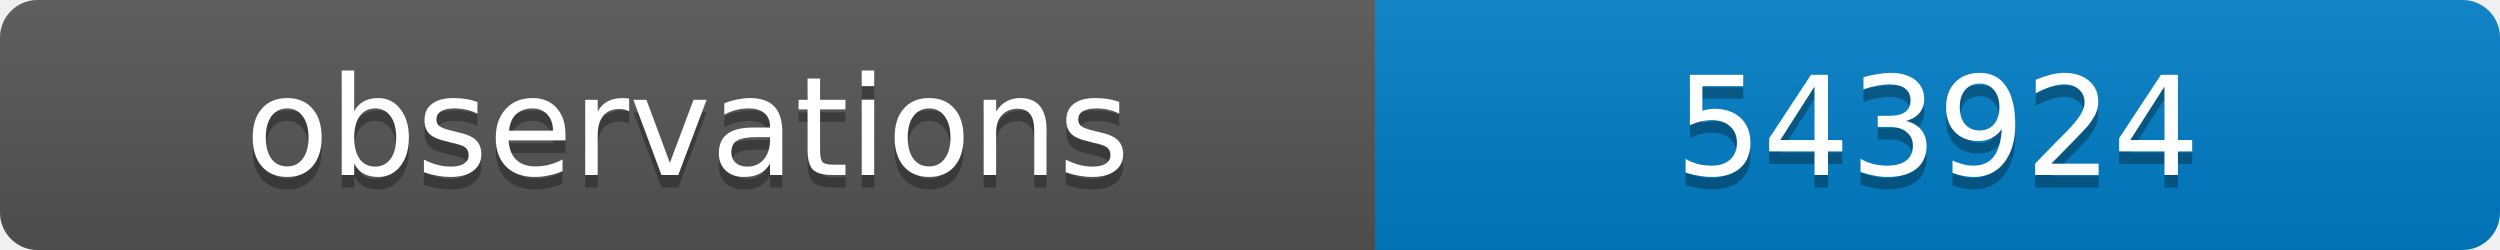
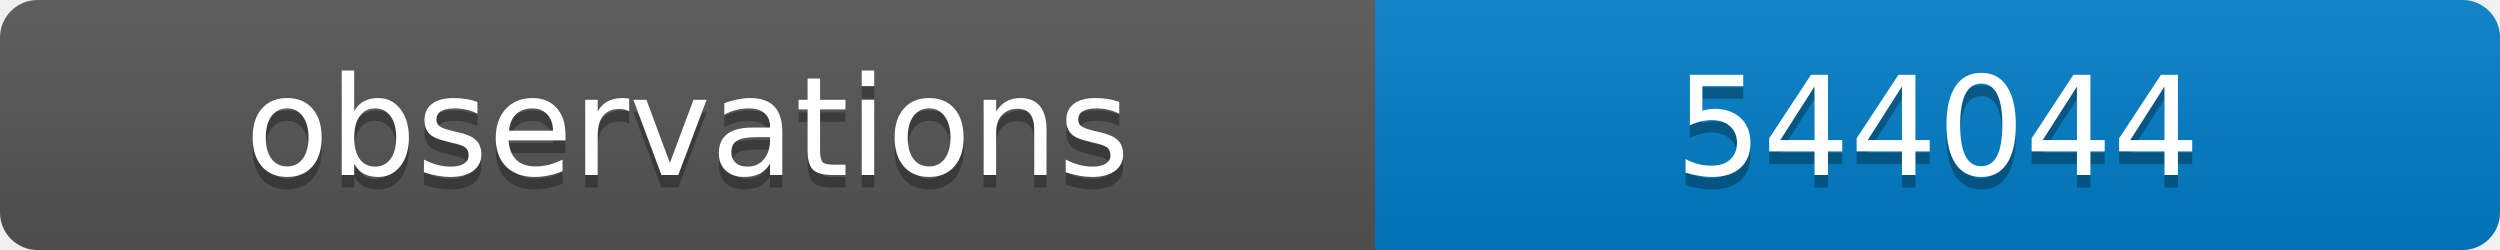
<svg xmlns="http://www.w3.org/2000/svg" width="200" height="20">
  <linearGradient id="b" x2="0" y2="100%">
    <stop offset="0" stop-color="#bbb" stop-opacity=".1" />
    <stop offset="1" stop-opacity=".1" />
  </linearGradient>
  <clipPath id="a">
    <rect width="200" height="20" rx="3" fill="#fff" />
  </clipPath>
  <g clip-path="url(#a)">
    <path fill="#555" d="M0 0h110v20H0z" />
    <path fill="#007ec6" d="M110 0h90v20H110z" />
    <path fill="url(#b)" d="M0 0h200v20H0z" />
  </g>
  <g fill="#fff" text-anchor="middle" font-family="DejaVu Sans,Verdana,Geneva,sans-serif" font-size="11">
    <text x="55" y="15" fill="#010101" fill-opacity=".3">observations</text>
    <text x="55" y="14">observations</text>
-     <text x="155" y="15" fill="#010101" fill-opacity=".3">543924</text>
-     <text x="155" y="14">543924</text>
+     <text x="155" y="15" fill="#010101" fill-opacity=".3">544044</text>
+     <text x="155" y="14">544044</text>
  </g>
</svg>
